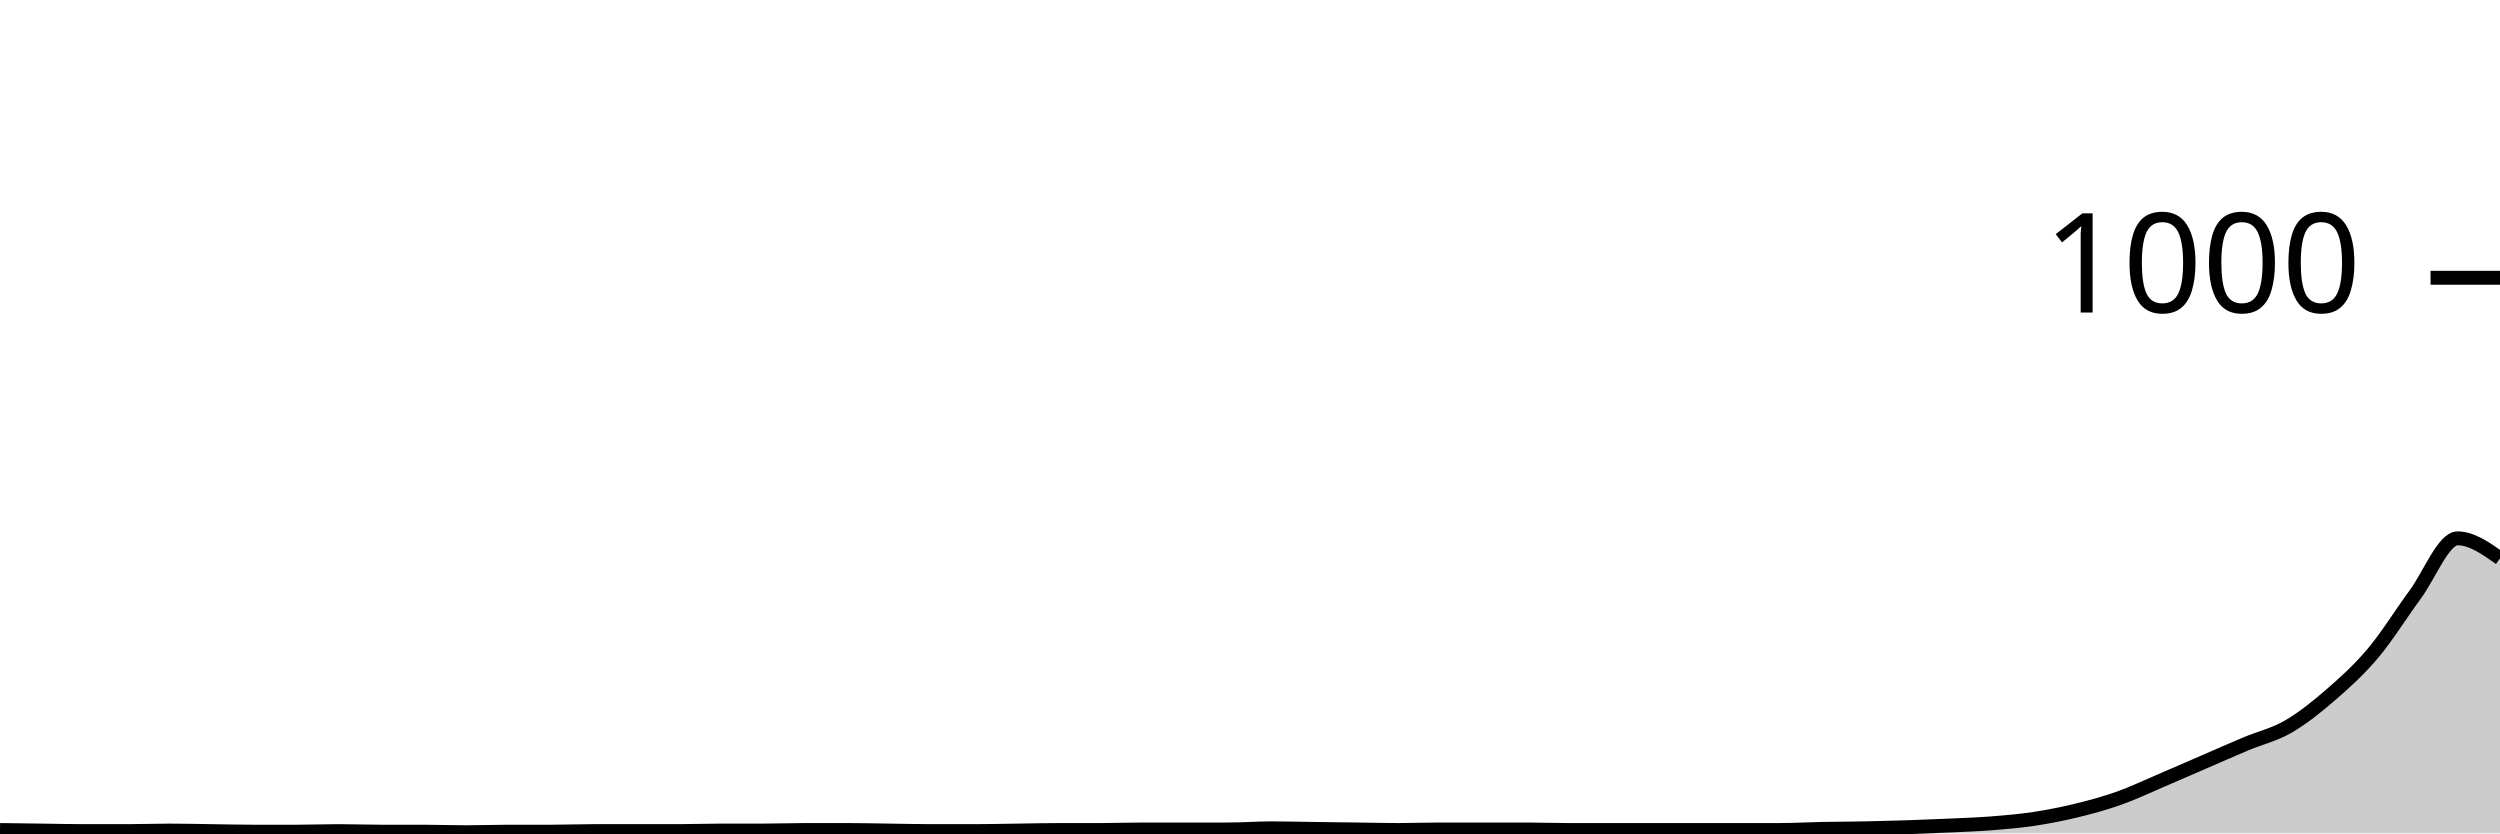
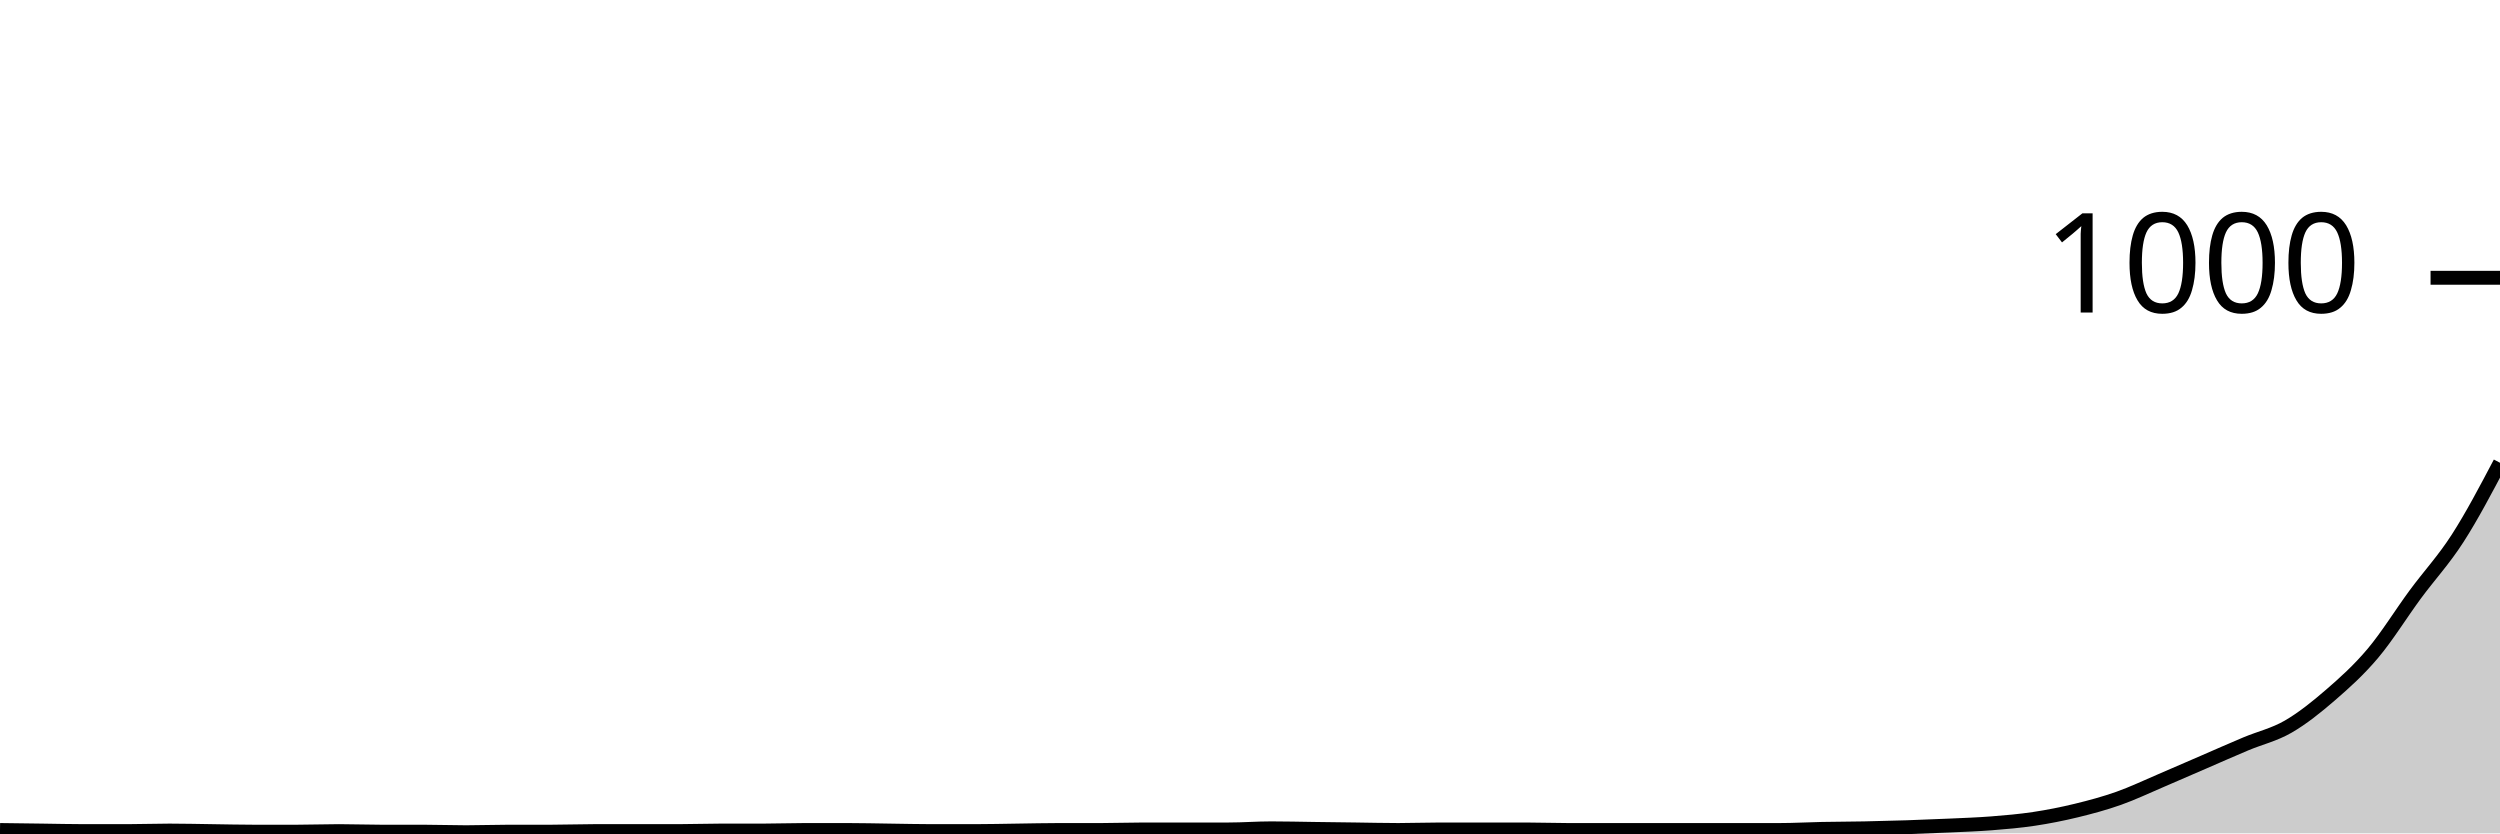
<svg xmlns="http://www.w3.org/2000/svg" viewBox="0 0 180 60">
  <g transform="translate(0,20)">
-     <path class="area" fill="rgba(0, 0, 0, 0.2)" d="M0,39.76C1.017,39.773,2.034,39.787,3.051,39.8C4.068,39.813,5.085,39.84,6.102,39.84C7.119,39.84,8.136,39.84,9.153,39.84C10.169,39.84,11.186,39.8,12.203,39.8C13.22,39.8,14.237,39.827,15.254,39.84C16.271,39.853,17.288,39.88,18.305,39.88C19.322,39.88,20.339,39.88,21.356,39.88C22.373,39.88,23.39,39.84,24.407,39.84C25.424,39.84,26.441,39.88,27.458,39.88C28.475,39.88,29.492,39.88,30.508,39.88C31.525,39.88,32.542,39.92,33.559,39.92C34.576,39.92,35.593,39.88,36.61,39.88C37.627,39.88,38.644,39.88,39.661,39.88C40.678,39.88,41.695,39.84,42.712,39.84C43.729,39.84,44.746,39.84,45.763,39.84C46.78,39.84,47.797,39.84,48.814,39.84C49.831,39.84,50.847,39.8,51.864,39.8C52.881,39.8,53.898,39.8,54.915,39.8C55.932,39.8,56.949,39.76,57.966,39.76C58.983,39.76,60,39.76,61.017,39.76C62.034,39.76,63.051,39.787,64.068,39.8C65.085,39.813,66.102,39.84,67.119,39.84C68.136,39.84,69.153,39.84,70.169,39.84C71.186,39.84,72.203,39.813,73.22,39.8C74.237,39.787,75.254,39.76,76.271,39.76C77.288,39.76,78.305,39.76,79.322,39.76C80.339,39.76,81.356,39.72,82.373,39.72C83.39,39.72,84.407,39.72,85.424,39.72C86.441,39.72,87.458,39.72,88.475,39.72C89.492,39.72,90.508,39.64,91.525,39.64C92.542,39.64,93.559,39.667,94.576,39.68C95.593,39.693,96.61,39.707,97.627,39.72C98.644,39.733,99.661,39.76,100.678,39.76C101.695,39.76,102.712,39.72,103.729,39.72C104.746,39.72,105.763,39.72,106.78,39.72C107.797,39.72,108.814,39.72,109.831,39.72C110.847,39.72,111.864,39.76,112.881,39.76C113.898,39.76,114.915,39.76,115.932,39.76C116.949,39.76,117.966,39.76,118.983,39.76C120,39.76,121.017,39.76,122.034,39.76C123.051,39.76,124.068,39.76,125.085,39.76C126.102,39.76,127.119,39.76,128.136,39.76C129.153,39.76,130.169,39.7,131.186,39.68C132.203,39.66,133.22,39.66,134.237,39.64C135.254,39.62,136.271,39.593,137.288,39.56C138.305,39.527,139.322,39.487,140.339,39.44C141.356,39.393,142.373,39.36,143.39,39.28C144.407,39.2,145.424,39.113,146.441,38.96C147.458,38.807,148.475,38.607,149.492,38.36C150.508,38.113,151.525,37.84,152.542,37.48C153.559,37.12,154.576,36.633,155.593,36.2C156.61,35.767,157.627,35.32,158.644,34.88C159.661,34.44,160.678,33.987,161.695,33.56C162.712,33.133,163.729,32.907,164.746,32.32C165.763,31.733,166.78,30.92,167.797,30.04C168.814,29.16,169.831,28.247,170.847,27.04C171.864,25.833,172.881,24.18,173.898,22.8C174.915,21.42,175.932,18.76,176.949,18.76C177.966,18.76,178.983,19.48,180,20.2L180,40C178.983,40,177.966,40,176.949,40C175.932,40,174.915,40,173.898,40C172.881,40,171.864,40,170.847,40C169.831,40,168.814,40,167.797,40C166.78,40,165.763,40,164.746,40C163.729,40,162.712,40,161.695,40C160.678,40,159.661,40,158.644,40C157.627,40,156.61,40,155.593,40C154.576,40,153.559,40,152.542,40C151.525,40,150.508,40,149.492,40C148.475,40,147.458,40,146.441,40C145.424,40,144.407,40,143.39,40C142.373,40,141.356,40,140.339,40C139.322,40,138.305,40,137.288,40C136.271,40,135.254,40,134.237,40C133.22,40,132.203,40,131.186,40C130.169,40,129.153,40,128.136,40C127.119,40,126.102,40,125.085,40C124.068,40,123.051,40,122.034,40C121.017,40,120,40,118.983,40C117.966,40,116.949,40,115.932,40C114.915,40,113.898,40,112.881,40C111.864,40,110.847,40,109.831,40C108.814,40,107.797,40,106.78,40C105.763,40,104.746,40,103.729,40C102.712,40,101.695,40,100.678,40C99.661,40,98.644,40,97.627,40C96.61,40,95.593,40,94.576,40C93.559,40,92.542,40,91.525,40C90.508,40,89.492,40,88.475,40C87.458,40,86.441,40,85.424,40C84.407,40,83.39,40,82.373,40C81.356,40,80.339,40,79.322,40C78.305,40,77.288,40,76.271,40C75.254,40,74.237,40,73.22,40C72.203,40,71.186,40,70.169,40C69.153,40,68.136,40,67.119,40C66.102,40,65.085,40,64.068,40C63.051,40,62.034,40,61.017,40C60,40,58.983,40,57.966,40C56.949,40,55.932,40,54.915,40C53.898,40,52.881,40,51.864,40C50.847,40,49.831,40,48.814,40C47.797,40,46.78,40,45.763,40C44.746,40,43.729,40,42.712,40C41.695,40,40.678,40,39.661,40C38.644,40,37.627,40,36.61,40C35.593,40,34.576,40,33.559,40C32.542,40,31.525,40,30.508,40C29.492,40,28.475,40,27.458,40C26.441,40,25.424,40,24.407,40C23.39,40,22.373,40,21.356,40C20.339,40,19.322,40,18.305,40C17.288,40,16.271,40,15.254,40C14.237,40,13.22,40,12.203,40C11.186,40,10.169,40,9.153,40C8.136,40,7.119,40,6.102,40C5.085,40,4.068,40,3.051,40C2.034,40,1.017,40,0,40Z" />
-     <path class="line" stroke="black" fill="none" d="M0,39.76C1.017,39.773,2.034,39.787,3.051,39.8C4.068,39.813,5.085,39.84,6.102,39.84C7.119,39.84,8.136,39.84,9.153,39.84C10.169,39.84,11.186,39.8,12.203,39.8C13.22,39.8,14.237,39.827,15.254,39.84C16.271,39.853,17.288,39.88,18.305,39.88C19.322,39.88,20.339,39.88,21.356,39.88C22.373,39.88,23.39,39.84,24.407,39.84C25.424,39.84,26.441,39.88,27.458,39.88C28.475,39.88,29.492,39.88,30.508,39.88C31.525,39.88,32.542,39.92,33.559,39.92C34.576,39.92,35.593,39.88,36.61,39.88C37.627,39.88,38.644,39.88,39.661,39.88C40.678,39.88,41.695,39.84,42.712,39.84C43.729,39.84,44.746,39.84,45.763,39.84C46.78,39.84,47.797,39.84,48.814,39.84C49.831,39.84,50.847,39.8,51.864,39.8C52.881,39.8,53.898,39.8,54.915,39.8C55.932,39.8,56.949,39.76,57.966,39.76C58.983,39.76,60,39.76,61.017,39.76C62.034,39.76,63.051,39.787,64.068,39.8C65.085,39.813,66.102,39.84,67.119,39.84C68.136,39.84,69.153,39.84,70.169,39.84C71.186,39.84,72.203,39.813,73.22,39.8C74.237,39.787,75.254,39.76,76.271,39.76C77.288,39.76,78.305,39.76,79.322,39.76C80.339,39.76,81.356,39.72,82.373,39.72C83.39,39.72,84.407,39.72,85.424,39.72C86.441,39.72,87.458,39.72,88.475,39.72C89.492,39.72,90.508,39.64,91.525,39.64C92.542,39.64,93.559,39.667,94.576,39.68C95.593,39.693,96.61,39.707,97.627,39.72C98.644,39.733,99.661,39.76,100.678,39.76C101.695,39.76,102.712,39.72,103.729,39.72C104.746,39.72,105.763,39.72,106.78,39.72C107.797,39.72,108.814,39.72,109.831,39.72C110.847,39.72,111.864,39.76,112.881,39.76C113.898,39.76,114.915,39.76,115.932,39.76C116.949,39.76,117.966,39.76,118.983,39.76C120,39.76,121.017,39.76,122.034,39.76C123.051,39.76,124.068,39.76,125.085,39.76C126.102,39.76,127.119,39.76,128.136,39.76C129.153,39.76,130.169,39.7,131.186,39.68C132.203,39.66,133.22,39.66,134.237,39.64C135.254,39.62,136.271,39.593,137.288,39.56C138.305,39.527,139.322,39.487,140.339,39.44C141.356,39.393,142.373,39.36,143.39,39.28C144.407,39.2,145.424,39.113,146.441,38.96C147.458,38.807,148.475,38.607,149.492,38.36C150.508,38.113,151.525,37.84,152.542,37.48C153.559,37.12,154.576,36.633,155.593,36.2C156.61,35.767,157.627,35.32,158.644,34.88C159.661,34.44,160.678,33.987,161.695,33.56C162.712,33.133,163.729,32.907,164.746,32.32C165.763,31.733,166.78,30.92,167.797,30.04C168.814,29.16,169.831,28.247,170.847,27.04C171.864,25.833,172.881,24.18,173.898,22.8C174.915,21.42,175.932,18.76,176.949,18.76C177.966,18.76,178.983,19.48,180,20.2" />
+     <path class="area" fill="rgba(0, 0, 0, 0.2)" d="M0,39.76C1.017,39.773,2.034,39.787,3.051,39.8C4.068,39.813,5.085,39.84,6.102,39.84C7.119,39.84,8.136,39.84,9.153,39.84C10.169,39.84,11.186,39.8,12.203,39.8C13.22,39.8,14.237,39.827,15.254,39.84C16.271,39.853,17.288,39.88,18.305,39.88C19.322,39.88,20.339,39.88,21.356,39.88C22.373,39.88,23.39,39.84,24.407,39.84C25.424,39.84,26.441,39.88,27.458,39.88C28.475,39.88,29.492,39.88,30.508,39.88C31.525,39.88,32.542,39.92,33.559,39.92C34.576,39.92,35.593,39.88,36.61,39.88C37.627,39.88,38.644,39.88,39.661,39.88C40.678,39.88,41.695,39.84,42.712,39.84C43.729,39.84,44.746,39.84,45.763,39.84C46.78,39.84,47.797,39.84,48.814,39.84C49.831,39.84,50.847,39.8,51.864,39.8C52.881,39.8,53.898,39.8,54.915,39.8C55.932,39.8,56.949,39.76,57.966,39.76C58.983,39.76,60,39.76,61.017,39.76C62.034,39.76,63.051,39.787,64.068,39.8C65.085,39.813,66.102,39.84,67.119,39.84C68.136,39.84,69.153,39.84,70.169,39.84C71.186,39.84,72.203,39.813,73.22,39.8C74.237,39.787,75.254,39.76,76.271,39.76C77.288,39.76,78.305,39.76,79.322,39.76C80.339,39.76,81.356,39.72,82.373,39.72C83.39,39.72,84.407,39.72,85.424,39.72C86.441,39.72,87.458,39.72,88.475,39.72C89.492,39.72,90.508,39.64,91.525,39.64C92.542,39.64,93.559,39.667,94.576,39.68C95.593,39.693,96.61,39.707,97.627,39.72C98.644,39.733,99.661,39.76,100.678,39.76C101.695,39.76,102.712,39.72,103.729,39.72C104.746,39.72,105.763,39.72,106.78,39.72C107.797,39.72,108.814,39.72,109.831,39.72C110.847,39.72,111.864,39.76,112.881,39.76C113.898,39.76,114.915,39.76,115.932,39.76C116.949,39.76,117.966,39.76,118.983,39.76C120,39.76,121.017,39.76,122.034,39.76C123.051,39.76,124.068,39.76,125.085,39.76C126.102,39.76,127.119,39.76,128.136,39.76C129.153,39.76,130.169,39.7,131.186,39.68C132.203,39.66,133.22,39.66,134.237,39.64C135.254,39.62,136.271,39.593,137.288,39.56C138.305,39.527,139.322,39.487,140.339,39.44C141.356,39.393,142.373,39.36,143.39,39.28C144.407,39.2,145.424,39.113,146.441,38.96C147.458,38.807,148.475,38.607,149.492,38.36C150.508,38.113,151.525,37.84,152.542,37.48C153.559,37.12,154.576,36.633,155.593,36.2C156.61,35.767,157.627,35.32,158.644,34.88C159.661,34.44,160.678,33.987,161.695,33.56C162.712,33.133,163.729,32.907,164.746,32.32C165.763,31.733,166.78,30.92,167.797,30.04C168.814,29.16,169.831,28.247,170.847,27.04C171.864,25.833,172.881,24.18,173.898,22.8C174.915,21.42,175.932,20.34,176.949,18.76C177.966,17.18,178.983,15.25,180,13.32L180,40C178.983,40,177.966,40,176.949,40C175.932,40,174.915,40,173.898,40C172.881,40,171.864,40,170.847,40C169.831,40,168.814,40,167.797,40C166.78,40,165.763,40,164.746,40C163.729,40,162.712,40,161.695,40C160.678,40,159.661,40,158.644,40C157.627,40,156.61,40,155.593,40C154.576,40,153.559,40,152.542,40C151.525,40,150.508,40,149.492,40C148.475,40,147.458,40,146.441,40C145.424,40,144.407,40,143.39,40C142.373,40,141.356,40,140.339,40C139.322,40,138.305,40,137.288,40C136.271,40,135.254,40,134.237,40C133.22,40,132.203,40,131.186,40C130.169,40,129.153,40,128.136,40C127.119,40,126.102,40,125.085,40C124.068,40,123.051,40,122.034,40C121.017,40,120,40,118.983,40C117.966,40,116.949,40,115.932,40C114.915,40,113.898,40,112.881,40C111.864,40,110.847,40,109.831,40C108.814,40,107.797,40,106.78,40C105.763,40,104.746,40,103.729,40C102.712,40,101.695,40,100.678,40C99.661,40,98.644,40,97.627,40C96.61,40,95.593,40,94.576,40C93.559,40,92.542,40,91.525,40C90.508,40,89.492,40,88.475,40C87.458,40,86.441,40,85.424,40C84.407,40,83.39,40,82.373,40C81.356,40,80.339,40,79.322,40C78.305,40,77.288,40,76.271,40C75.254,40,74.237,40,73.22,40C72.203,40,71.186,40,70.169,40C69.153,40,68.136,40,67.119,40C66.102,40,65.085,40,64.068,40C63.051,40,62.034,40,61.017,40C60,40,58.983,40,57.966,40C56.949,40,55.932,40,54.915,40C53.898,40,52.881,40,51.864,40C50.847,40,49.831,40,48.814,40C47.797,40,46.78,40,45.763,40C44.746,40,43.729,40,42.712,40C41.695,40,40.678,40,39.661,40C38.644,40,37.627,40,36.61,40C35.593,40,34.576,40,33.559,40C32.542,40,31.525,40,30.508,40C29.492,40,28.475,40,27.458,40C26.441,40,25.424,40,24.407,40C23.39,40,22.373,40,21.356,40C20.339,40,19.322,40,18.305,40C17.288,40,16.271,40,15.254,40C14.237,40,13.22,40,12.203,40C11.186,40,10.169,40,9.153,40C8.136,40,7.119,40,6.102,40C5.085,40,4.068,40,3.051,40C2.034,40,1.017,40,0,40Z" />
+     <path class="line" stroke="black" fill="none" d="M0,39.76C1.017,39.773,2.034,39.787,3.051,39.8C4.068,39.813,5.085,39.84,6.102,39.84C7.119,39.84,8.136,39.84,9.153,39.84C10.169,39.84,11.186,39.8,12.203,39.8C13.22,39.8,14.237,39.827,15.254,39.84C16.271,39.853,17.288,39.88,18.305,39.88C19.322,39.88,20.339,39.88,21.356,39.88C22.373,39.88,23.39,39.84,24.407,39.84C25.424,39.84,26.441,39.88,27.458,39.88C28.475,39.88,29.492,39.88,30.508,39.88C31.525,39.88,32.542,39.92,33.559,39.92C34.576,39.92,35.593,39.88,36.61,39.88C37.627,39.88,38.644,39.88,39.661,39.88C40.678,39.88,41.695,39.84,42.712,39.84C43.729,39.84,44.746,39.84,45.763,39.84C46.78,39.84,47.797,39.84,48.814,39.84C49.831,39.84,50.847,39.8,51.864,39.8C52.881,39.8,53.898,39.8,54.915,39.8C55.932,39.8,56.949,39.76,57.966,39.76C58.983,39.76,60,39.76,61.017,39.76C62.034,39.76,63.051,39.787,64.068,39.8C65.085,39.813,66.102,39.84,67.119,39.84C68.136,39.84,69.153,39.84,70.169,39.84C71.186,39.84,72.203,39.813,73.22,39.8C74.237,39.787,75.254,39.76,76.271,39.76C77.288,39.76,78.305,39.76,79.322,39.76C80.339,39.76,81.356,39.72,82.373,39.72C83.39,39.72,84.407,39.72,85.424,39.72C86.441,39.72,87.458,39.72,88.475,39.72C89.492,39.72,90.508,39.64,91.525,39.64C92.542,39.64,93.559,39.667,94.576,39.68C95.593,39.693,96.61,39.707,97.627,39.72C98.644,39.733,99.661,39.76,100.678,39.76C101.695,39.76,102.712,39.72,103.729,39.72C104.746,39.72,105.763,39.72,106.78,39.72C107.797,39.72,108.814,39.72,109.831,39.72C110.847,39.72,111.864,39.76,112.881,39.76C113.898,39.76,114.915,39.76,115.932,39.76C116.949,39.76,117.966,39.76,118.983,39.76C120,39.76,121.017,39.76,122.034,39.76C123.051,39.76,124.068,39.76,125.085,39.76C126.102,39.76,127.119,39.76,128.136,39.76C129.153,39.76,130.169,39.7,131.186,39.68C132.203,39.66,133.22,39.66,134.237,39.64C135.254,39.62,136.271,39.593,137.288,39.56C138.305,39.527,139.322,39.487,140.339,39.44C141.356,39.393,142.373,39.36,143.39,39.28C144.407,39.2,145.424,39.113,146.441,38.96C147.458,38.807,148.475,38.607,149.492,38.36C150.508,38.113,151.525,37.84,152.542,37.48C153.559,37.12,154.576,36.633,155.593,36.2C156.61,35.767,157.627,35.32,158.644,34.88C159.661,34.44,160.678,33.987,161.695,33.56C162.712,33.133,163.729,32.907,164.746,32.32C165.763,31.733,166.78,30.92,167.797,30.04C168.814,29.16,169.831,28.247,170.847,27.04C171.864,25.833,172.881,24.18,173.898,22.8C174.915,21.42,175.932,20.34,176.949,18.76C177.966,17.18,178.983,15.25,180,13.32" />
    <path class="axis-ceiling" stroke-width="1" stroke="black" fill="none" d="M175,0L180,0" />
    <text class="axis-ceiling-label" font-family="sans-serif" text-anchor="end" font-size="10px" x="170" y="2.5">1000</text>
  </g>
</svg>
